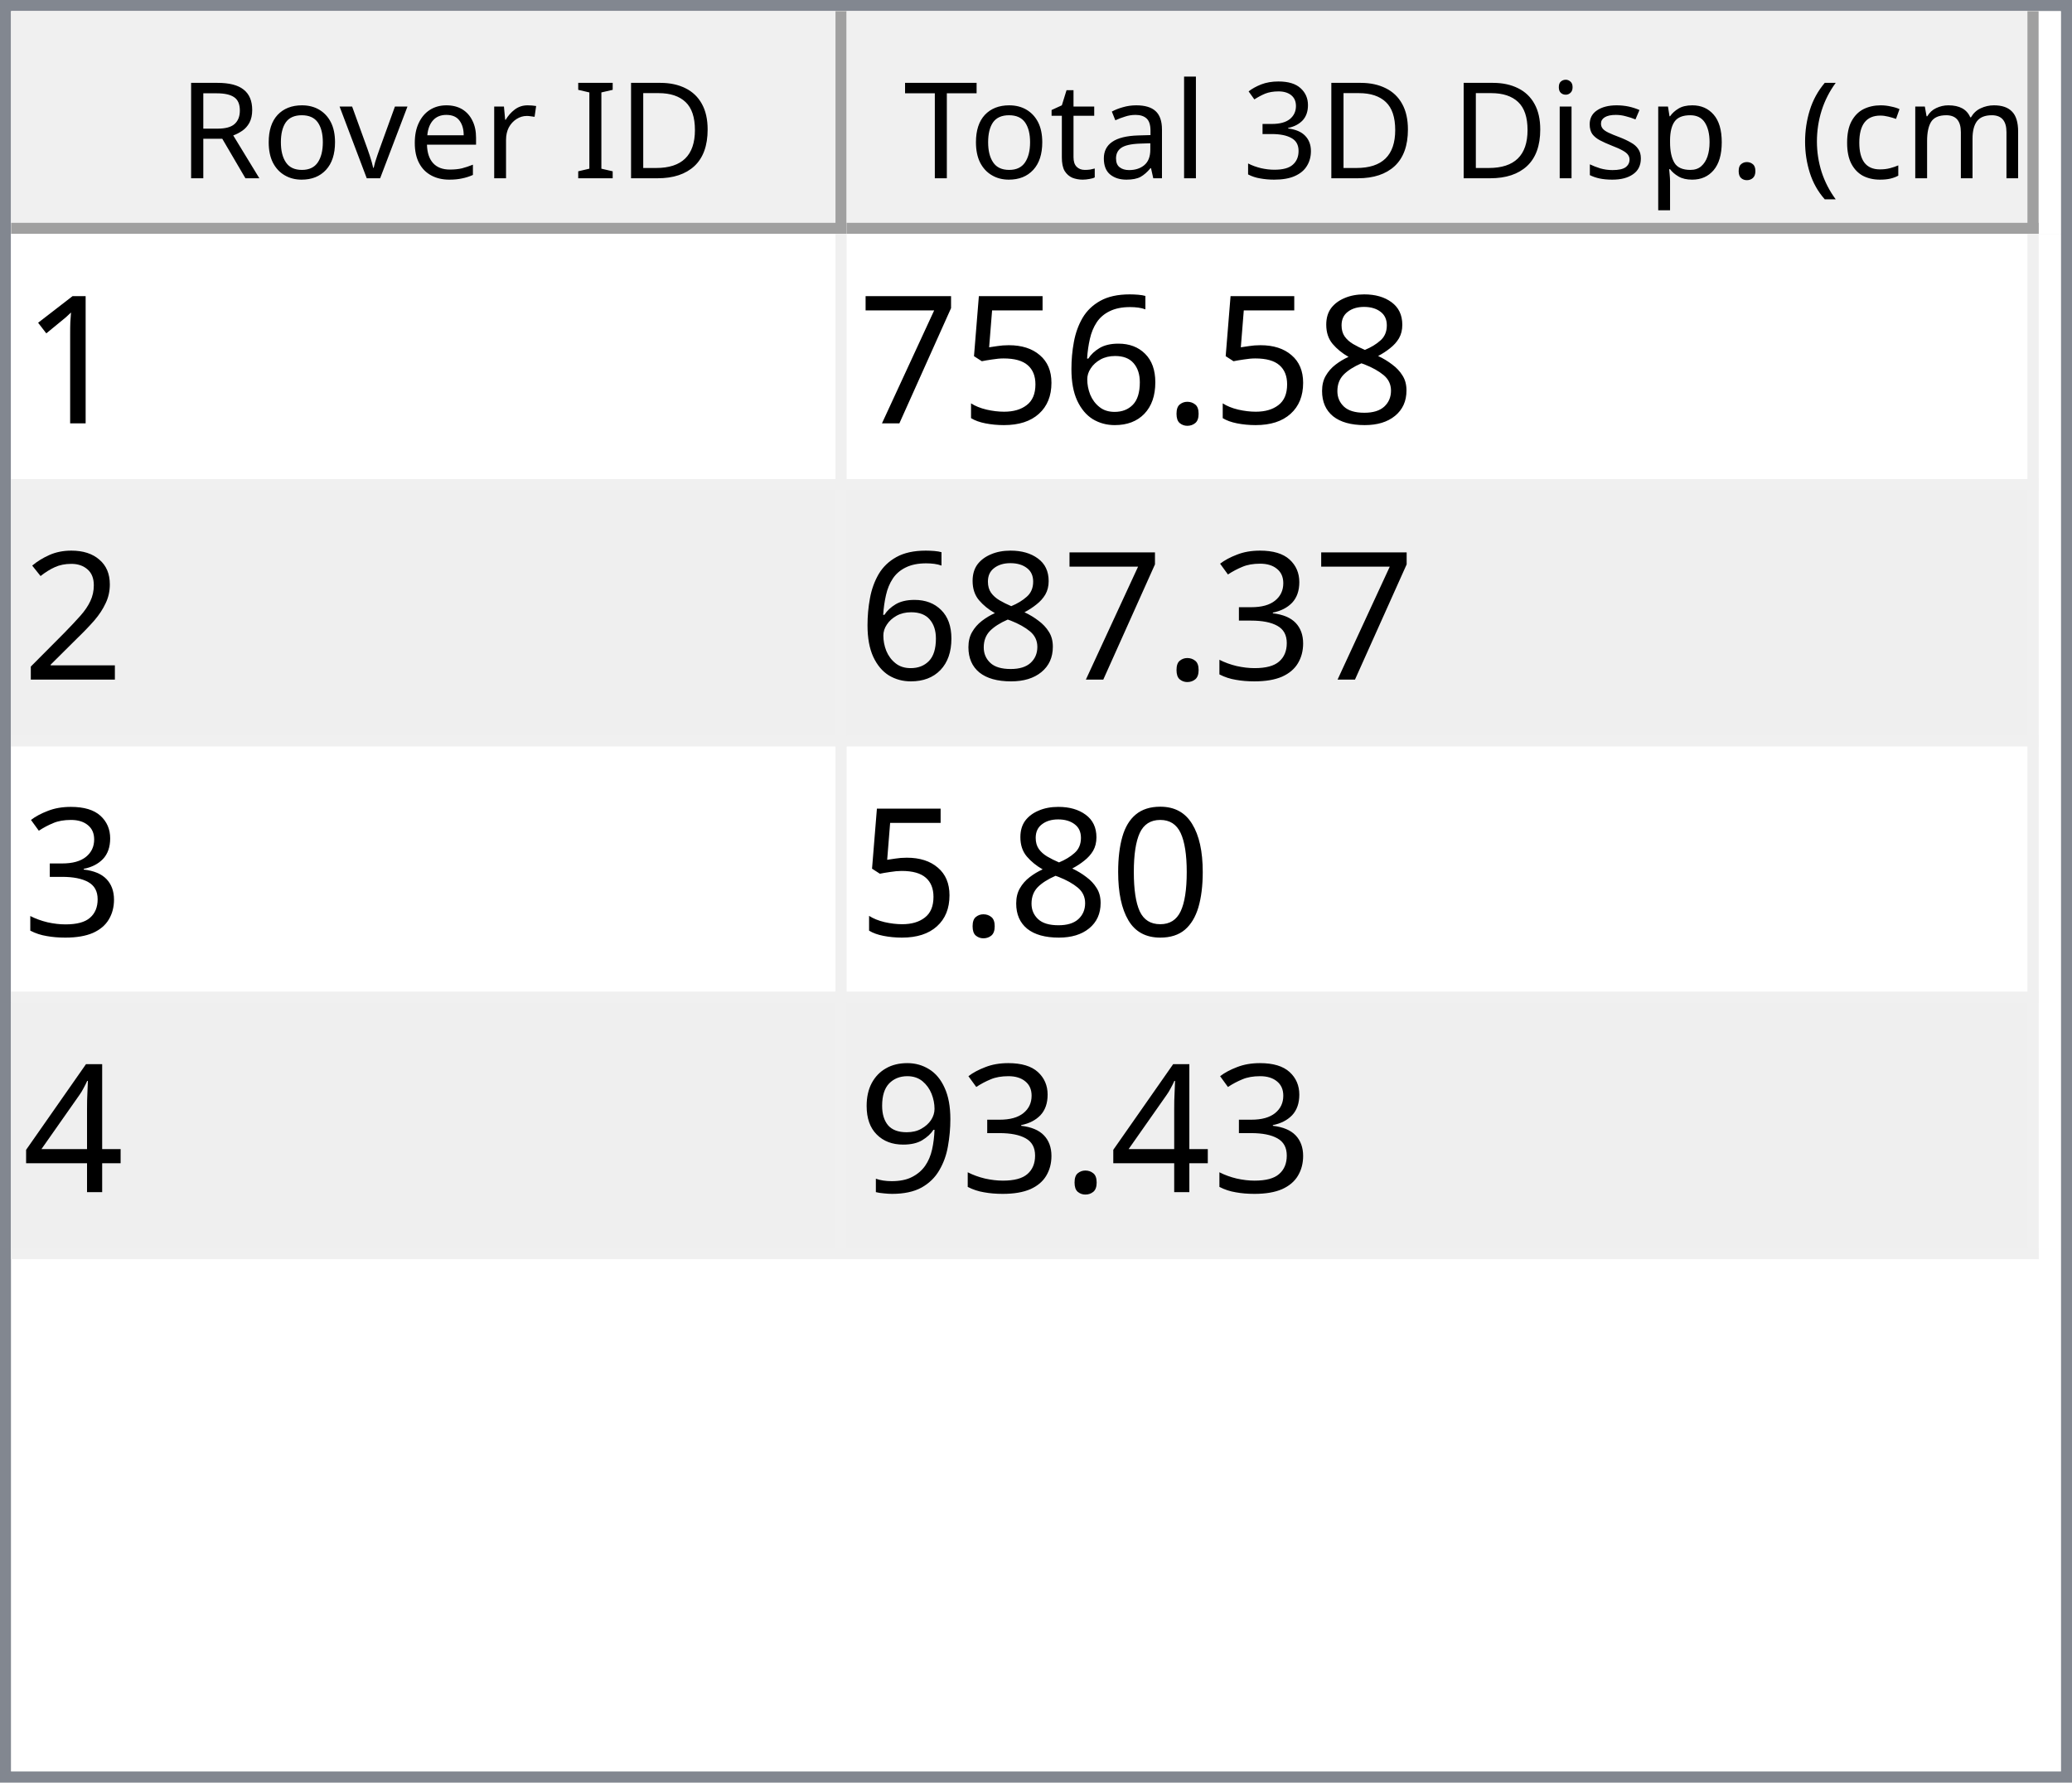
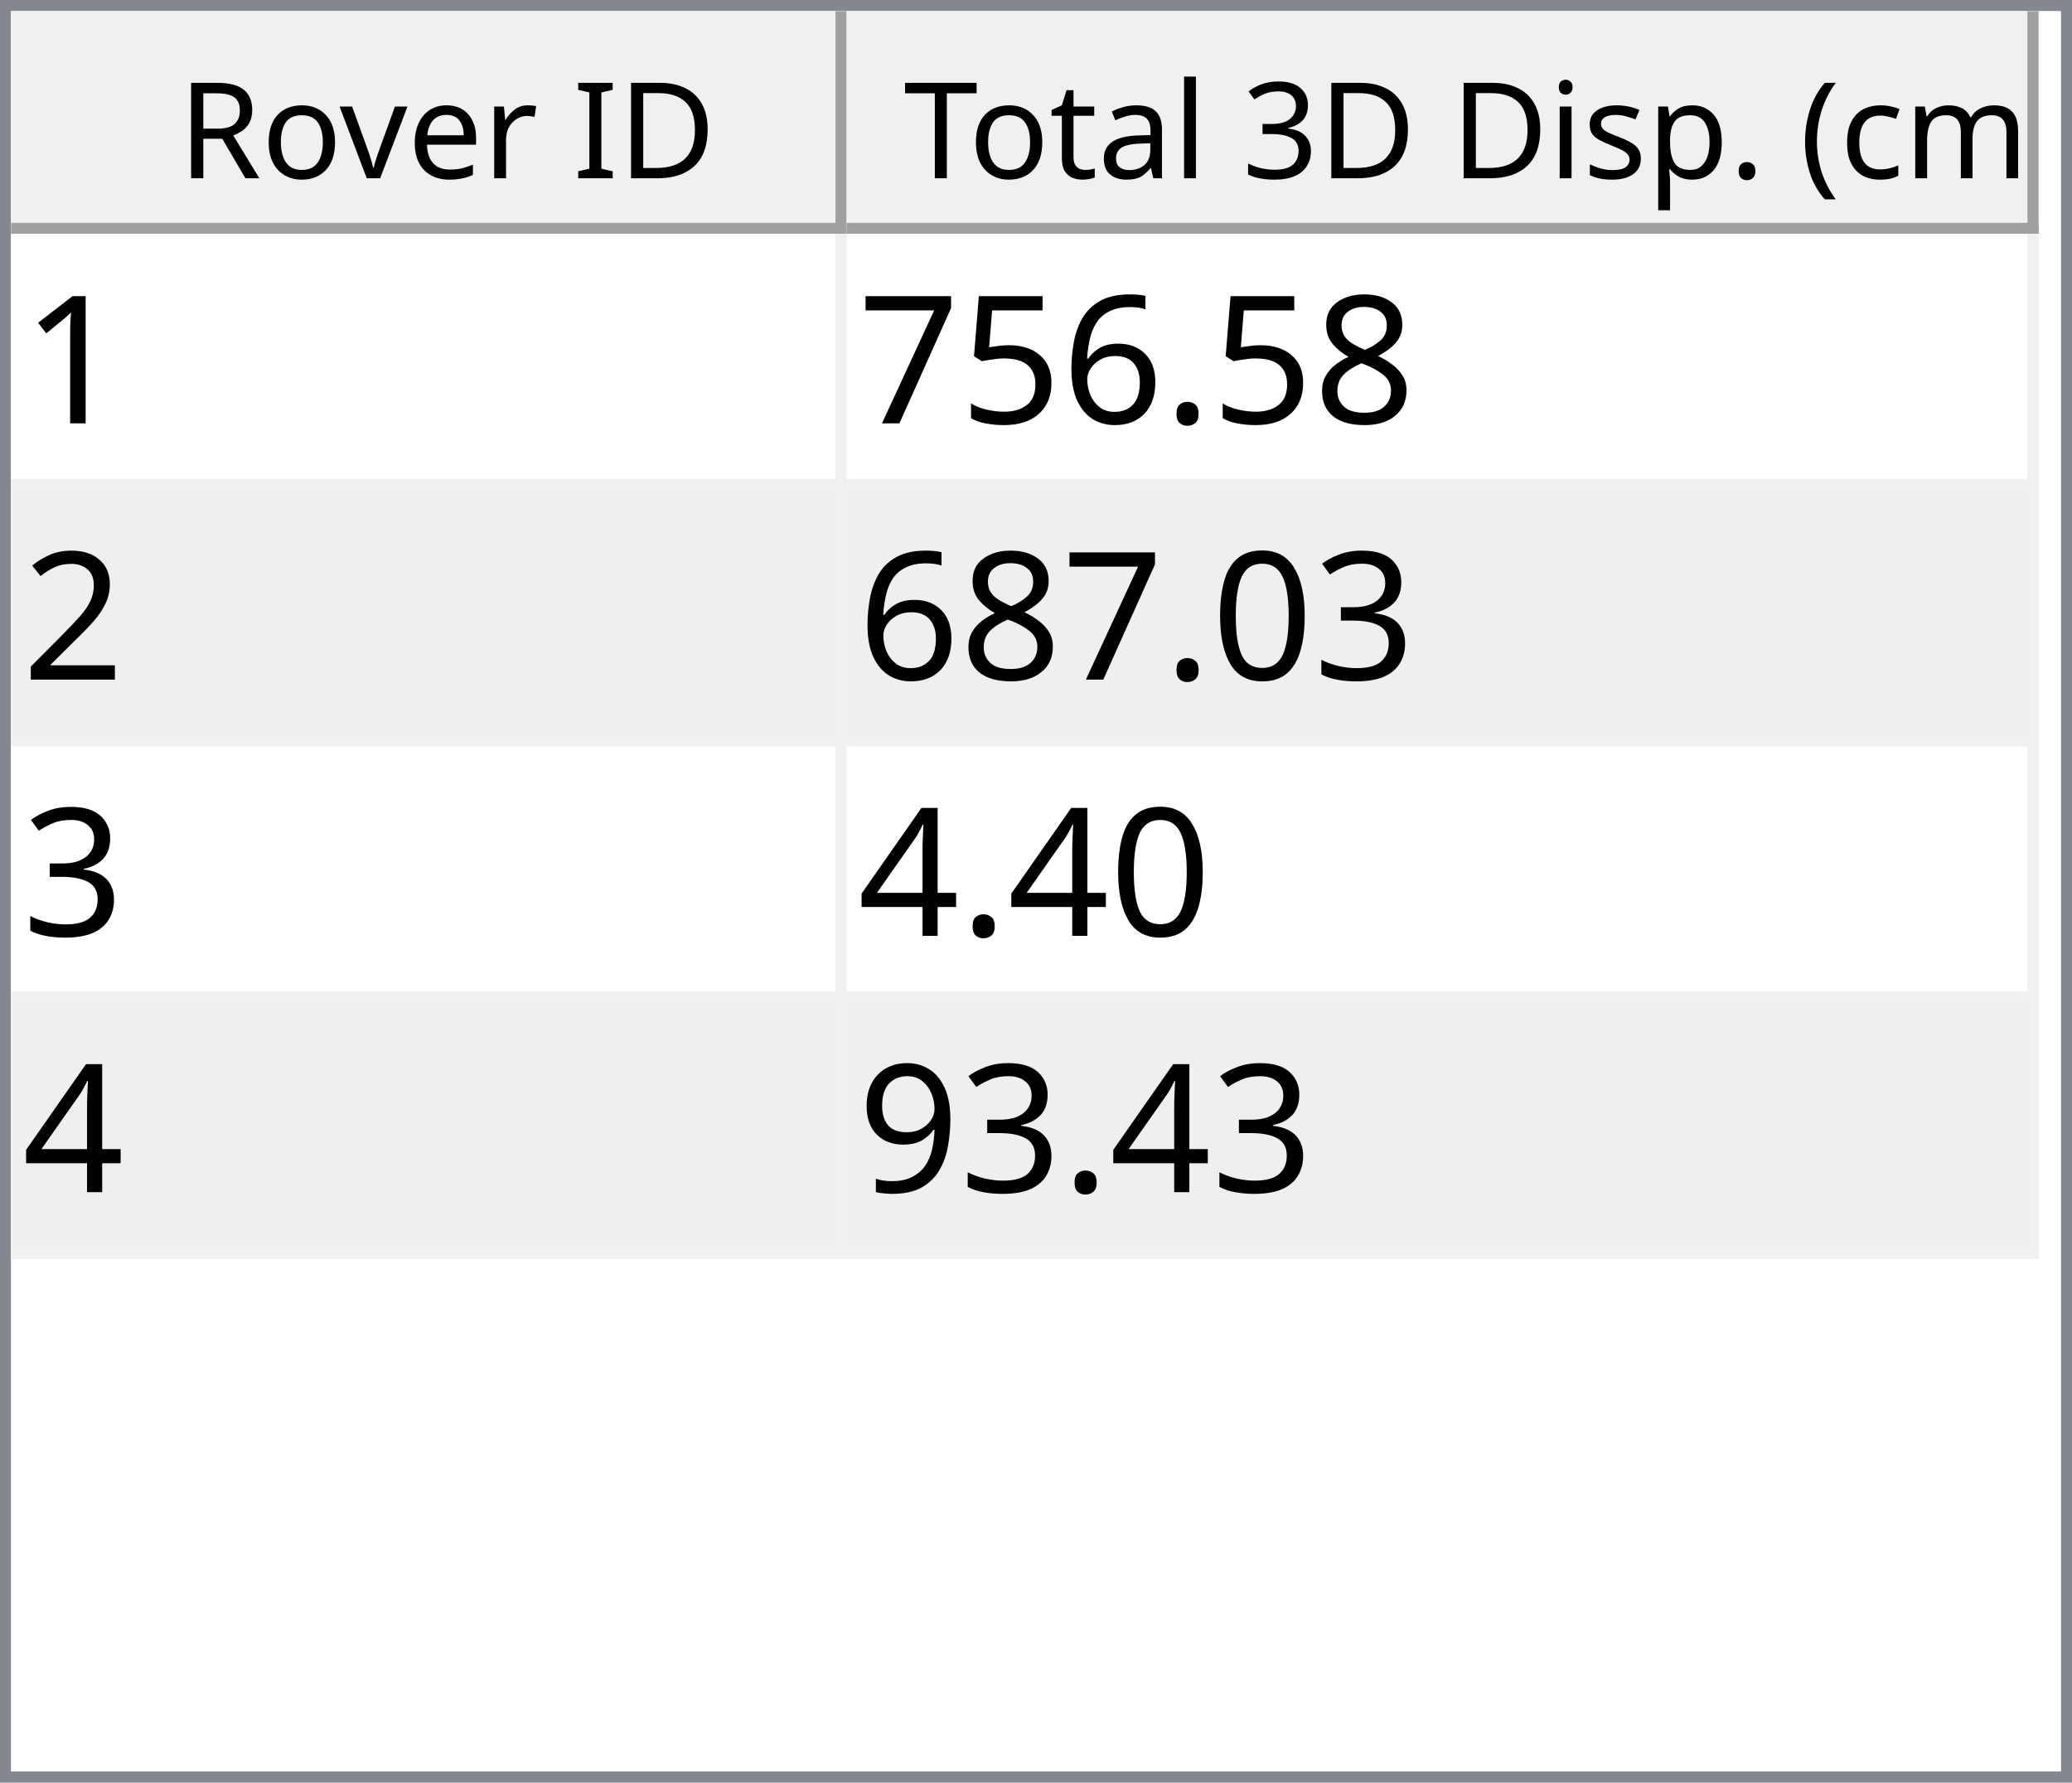
<svg xmlns="http://www.w3.org/2000/svg" style="fill-opacity:1; color-rendering:auto; color-interpolation:auto; text-rendering:auto; stroke:black; stroke-linecap:square; stroke-miterlimit:10; shape-rendering:auto; stroke-opacity:1; fill:black; stroke-dasharray:none; font-weight:normal; stroke-width:1; font-family:'Dialog'; font-style:normal; stroke-linejoin:miter; font-size:12px; stroke-dashoffset:0; image-rendering:auto;" width="186" height="160">
  <defs id="genericDefs" />
  <g>
    <defs id="defs1">
      <clipPath clipPathUnits="userSpaceOnUse" id="clipPath1">
        <path d="M0 0 L186 0 L186 160 L0 160 L0 0 Z" />
      </clipPath>
      <clipPath clipPathUnits="userSpaceOnUse" id="clipPath2">
        <path d="M0 0 L0 160 L186 160 L186 0 Z" />
      </clipPath>
      <clipPath clipPathUnits="userSpaceOnUse" id="clipPath3">
        <path d="M0 0 L0 20 L184 20 L184 0 Z" />
      </clipPath>
      <clipPath clipPathUnits="userSpaceOnUse" id="clipPath4">
        <path d="M0 0 L0 20 L75 20 L75 0 Z" />
      </clipPath>
      <clipPath clipPathUnits="userSpaceOnUse" id="clipPath5">
        <path d="M1 1 L1 19 L74 19 L74 1 Z" />
      </clipPath>
      <clipPath clipPathUnits="userSpaceOnUse" id="clipPath6">
        <path d="M0 0 L0 18 L73 18 L73 0 Z" />
      </clipPath>
      <clipPath clipPathUnits="userSpaceOnUse" id="clipPath7">
        <path d="M-0.5 -0.5 L-0.5 19.5 L74.5 19.5 L74.5 -0.5 Z" />
      </clipPath>
      <clipPath clipPathUnits="userSpaceOnUse" id="clipPath8">
        <path d="M0 0 L0 20 L107 20 L107 0 Z" />
      </clipPath>
      <clipPath clipPathUnits="userSpaceOnUse" id="clipPath9">
        <path d="M1 1 L1 19 L106 19 L106 1 Z" />
      </clipPath>
      <clipPath clipPathUnits="userSpaceOnUse" id="clipPath10">
        <path d="M0 0 L0 18 L105 18 L105 0 Z" />
      </clipPath>
      <clipPath clipPathUnits="userSpaceOnUse" id="clipPath11">
        <path d="M-0.5 -0.5 L-0.5 19.5 L106.5 19.5 L106.5 -0.5 Z" />
      </clipPath>
      <clipPath clipPathUnits="userSpaceOnUse" id="clipPath12">
        <path d="M0 0 L0 138 L184 138 L184 0 Z" />
      </clipPath>
      <clipPath clipPathUnits="userSpaceOnUse" id="clipPath13">
        <path d="M0 0 L0 92 L182 92 L182 0 Z" />
      </clipPath>
      <clipPath clipPathUnits="userSpaceOnUse" id="clipPath14">
        <path d="M-0.5 -0.5 L-0.5 91.5 L181.5 91.5 L181.5 -0.5 Z" />
      </clipPath>
      <clipPath clipPathUnits="userSpaceOnUse" id="clipPath15">
        <path d="M0 0 L0 22 L74 22 L74 0 Z" />
      </clipPath>
      <clipPath clipPathUnits="userSpaceOnUse" id="clipPath16">
        <path d="M0 0 L0 22 L106 22 L106 0 Z" />
      </clipPath>
      <font horiz-adv-x="64.551" id="font1">
        <font-face ascent="107.91" descent="25.098" units-per-em="100" style="font-style:normal; font-family:Segoe UI; font-weight:normal;" />
        <missing-glyph horiz-adv-x="64.551" d="M8.109 0 L8.109 68.266 L56.453 68.266 L56.453 0 L8.109 0 ZM15.328 7.234 L49.219 7.234 L49.219 61.031 L15.328 61.031 L15.328 7.234 Z" />
        <glyph unicode="D" horiz-adv-x="70.117" d="M9.188 0 L9.188 70.016 L28.516 70.016 Q65.531 70.016 65.531 35.891 Q65.531 19.672 55.25 9.836 Q44.969 0 27.734 0 L9.188 0 ZM17.391 62.594 L17.391 7.422 L27.828 7.422 Q41.609 7.422 49.273 14.797 Q56.938 22.172 56.938 35.688 Q56.938 62.594 28.328 62.594 L17.391 62.594 Z" />
        <glyph unicode="I" horiz-adv-x="26.611" d="M17.391 0 L9.188 0 L9.188 70.016 L17.391 70.016 L17.391 0 Z" />
        <glyph unicode=" " horiz-adv-x="27.393" d="" />
        <glyph unicode="r" horiz-adv-x="34.766" d="M34.188 41.891 Q32.078 43.5 28.125 43.5 Q23 43.5 19.555 38.672 Q16.109 33.844 16.109 25.484 L16.109 0 L8.109 0 L8.109 50 L16.109 50 L16.109 39.703 L16.312 39.703 Q18.016 44.969 21.531 47.922 Q25.047 50.875 29.391 50.875 Q32.516 50.875 34.188 50.203 L34.188 41.891 Z" />
        <glyph unicode="e" horiz-adv-x="52.295" d="M48.297 23 L12.984 23 Q13.188 14.656 17.484 10.109 Q21.781 5.562 29.297 5.562 Q37.75 5.562 44.828 11.141 L44.828 3.609 Q38.234 -1.172 27.391 -1.172 Q16.797 -1.172 10.742 5.641 Q4.688 12.453 4.688 24.812 Q4.688 36.469 11.305 43.82 Q17.922 51.172 27.734 51.172 Q37.547 51.172 42.922 44.828 Q48.297 38.484 48.297 27.203 L48.297 23 ZM40.094 29.781 Q40.047 36.719 36.75 40.578 Q33.453 44.438 27.594 44.438 Q21.922 44.438 17.969 40.383 Q14.016 36.328 13.094 29.781 L40.094 29.781 Z" />
        <glyph unicode="v" horiz-adv-x="47.9" d="M47.406 50 L27.484 0 L19.625 0 L0.688 50 L9.469 50 L22.172 13.672 Q23.578 9.672 23.922 6.688 L24.125 6.688 Q24.609 10.453 25.688 13.484 L38.969 50 L47.406 50 Z" />
        <glyph unicode="o" horiz-adv-x="58.594" d="M29 -1.172 Q17.922 -1.172 11.305 5.836 Q4.688 12.844 4.688 24.422 Q4.688 37.016 11.57 44.094 Q18.453 51.172 30.172 51.172 Q41.359 51.172 47.633 44.289 Q53.906 37.406 53.906 25.203 Q53.906 13.234 47.141 6.031 Q40.375 -1.172 29 -1.172 ZM29.594 44.438 Q21.875 44.438 17.383 39.188 Q12.891 33.938 12.891 24.703 Q12.891 15.828 17.43 10.695 Q21.969 5.562 29.594 5.562 Q37.359 5.562 41.531 10.594 Q45.703 15.625 45.703 24.906 Q45.703 34.281 41.531 39.359 Q37.359 44.438 29.594 44.438 Z" />
        <glyph unicode="R" horiz-adv-x="59.814" d="M59.375 0 L49.609 0 L37.891 19.625 Q36.281 22.359 34.766 24.289 Q33.25 26.219 31.664 27.438 Q30.078 28.656 28.25 29.219 Q26.422 29.781 24.125 29.781 L17.391 29.781 L17.391 0 L9.188 0 L9.188 70.016 L30.078 70.016 Q34.672 70.016 38.555 68.867 Q42.438 67.719 45.289 65.375 Q48.141 63.031 49.758 59.547 Q51.375 56.062 51.375 51.375 Q51.375 47.703 50.273 44.656 Q49.172 41.609 47.148 39.211 Q45.125 36.812 42.266 35.133 Q39.406 33.453 35.844 32.516 L35.844 32.328 Q37.594 31.547 38.891 30.547 Q40.188 29.547 41.359 28.18 Q42.531 26.812 43.68 25.078 Q44.828 23.344 46.234 21.047 L59.375 0 ZM17.391 62.594 L17.391 37.203 L28.516 37.203 Q31.594 37.203 34.203 38.133 Q36.812 39.062 38.719 40.797 Q40.625 42.531 41.703 45.047 Q42.781 47.562 42.781 50.688 Q42.781 56.297 39.141 59.445 Q35.5 62.594 28.609 62.594 L17.391 62.594 Z" />
        <glyph unicode=")" horiz-adv-x="30.176" d="M8.297 -15.922 L1.172 -15.922 Q16.406 2.344 16.406 26.812 Q16.406 51.469 1.078 70.016 L8.297 70.016 Q23.531 52.156 23.531 26.703 Q23.531 1.375 8.297 -15.922 Z" />
        <glyph unicode="m" horiz-adv-x="86.133" d="M79.109 0 L71.094 0 L71.094 28.719 Q71.094 37.016 68.531 40.727 Q65.969 44.438 59.906 44.438 Q54.781 44.438 51.195 39.75 Q47.609 35.062 47.609 28.516 L47.609 0 L39.594 0 L39.594 29.688 Q39.594 44.438 28.219 44.438 Q22.953 44.438 19.531 40.016 Q16.109 35.594 16.109 28.516 L16.109 0 L8.109 0 L8.109 50 L16.109 50 L16.109 42.094 L16.312 42.094 Q21.625 51.172 31.844 51.172 Q36.969 51.172 40.773 48.312 Q44.578 45.453 46 40.828 Q51.562 51.172 62.594 51.172 Q79.109 51.172 79.109 30.812 L79.109 0 Z" />
        <glyph unicode="c" horiz-adv-x="46.191" d="M42.188 2.297 Q36.422 -1.172 28.516 -1.172 Q17.828 -1.172 11.258 5.789 Q4.688 12.75 4.688 23.828 Q4.688 36.188 11.766 43.68 Q18.844 51.172 30.672 51.172 Q37.25 51.172 42.281 48.734 L42.281 40.531 Q36.719 44.438 30.375 44.438 Q22.703 44.438 17.797 38.945 Q12.891 33.453 12.891 24.516 Q12.891 15.719 17.508 10.641 Q22.125 5.562 29.891 5.562 Q36.422 5.562 42.188 9.906 L42.188 2.297 Z" />
        <glyph unicode="(" horiz-adv-x="30.176" d="M29.109 -15.922 L21.969 -15.922 Q6.844 1.375 6.844 26.703 Q6.844 52.156 21.969 70.016 L29.203 70.016 Q13.875 51.469 13.875 26.812 Q13.875 2.344 29.109 -15.922 Z" />
        <glyph unicode="." horiz-adv-x="21.68" d="M10.891 -1.078 Q8.641 -1.078 7.055 0.539 Q5.469 2.156 5.469 4.391 Q5.469 6.641 7.055 8.273 Q8.641 9.906 10.891 9.906 Q13.188 9.906 14.797 8.273 Q16.406 6.641 16.406 4.391 Q16.406 2.156 14.797 0.539 Q13.188 -1.078 10.891 -1.078 Z" />
        <glyph unicode="p" horiz-adv-x="58.789" d="M16.312 7.234 L16.109 7.234 L16.109 -23 L8.109 -23 L8.109 50 L16.109 50 L16.109 41.219 L16.312 41.219 Q22.219 51.172 33.594 51.172 Q43.266 51.172 48.688 44.461 Q54.109 37.75 54.109 26.469 Q54.109 13.922 48 6.375 Q41.891 -1.172 31.297 -1.172 Q21.578 -1.172 16.312 7.234 ZM16.109 27.391 L16.109 20.406 Q16.109 14.203 20.141 9.883 Q24.172 5.562 30.375 5.562 Q37.641 5.562 41.773 11.133 Q45.906 16.703 45.906 26.609 Q45.906 34.969 42.047 39.703 Q38.188 44.438 31.594 44.438 Q24.609 44.438 20.359 39.578 Q16.109 34.719 16.109 27.391 Z" />
        <glyph unicode="s" horiz-adv-x="42.432" d="M5.078 1.812 L5.078 10.406 Q11.625 5.562 19.484 5.562 Q30.031 5.562 30.031 12.594 Q30.031 14.594 29.125 15.992 Q28.219 17.391 26.68 18.461 Q25.141 19.531 23.07 20.383 Q21 21.234 18.609 22.172 Q15.281 23.484 12.766 24.828 Q10.25 26.172 8.57 27.859 Q6.891 29.547 6.031 31.695 Q5.172 33.844 5.172 36.719 Q5.172 40.234 6.789 42.945 Q8.406 45.656 11.086 47.484 Q13.766 49.312 17.211 50.242 Q20.656 51.172 24.312 51.172 Q30.812 51.172 35.938 48.922 L35.938 40.828 Q30.422 44.438 23.25 44.438 Q21 44.438 19.195 43.922 Q17.391 43.406 16.094 42.477 Q14.797 41.547 14.086 40.258 Q13.375 38.969 13.375 37.406 Q13.375 35.453 14.086 34.133 Q14.797 32.812 16.164 31.789 Q17.531 30.766 19.484 29.938 Q21.438 29.109 23.922 28.125 Q27.25 26.859 29.883 25.516 Q32.516 24.172 34.375 22.484 Q36.234 20.797 37.234 18.602 Q38.234 16.406 38.234 13.375 Q38.234 9.672 36.602 6.938 Q34.969 4.203 32.234 2.398 Q29.5 0.594 25.93 -0.289 Q22.359 -1.172 18.453 -1.172 Q10.75 -1.172 5.078 1.812 Z" />
        <glyph unicode="i" horiz-adv-x="24.219" d="M12.203 62.703 Q10.062 62.703 8.547 64.164 Q7.031 65.625 7.031 67.875 Q7.031 70.125 8.547 71.609 Q10.062 73.094 12.203 73.094 Q14.406 73.094 15.945 71.609 Q17.484 70.125 17.484 67.875 Q17.484 65.719 15.945 64.211 Q14.406 62.703 12.203 62.703 ZM16.109 0 L8.109 0 L8.109 50 L16.109 50 L16.109 0 Z" />
        <glyph unicode="3" horiz-adv-x="53.906" d="M46.531 19.828 Q46.531 15.094 44.75 11.211 Q42.969 7.328 39.719 4.57 Q36.469 1.812 31.93 0.297 Q27.391 -1.219 21.922 -1.219 Q11.922 -1.219 6 2.594 L6 11.188 Q13.094 5.609 22.219 5.609 Q25.875 5.609 28.828 6.539 Q31.781 7.469 33.906 9.227 Q36.031 10.984 37.18 13.477 Q38.328 15.969 38.328 19.094 Q38.328 32.812 18.797 32.812 L12.984 32.812 L12.984 39.594 L18.5 39.594 Q35.797 39.594 35.797 52.484 Q35.797 64.406 22.609 64.406 Q15.188 64.406 8.688 59.422 L8.688 67.188 Q15.375 71.188 24.609 71.188 Q29 71.188 32.57 69.969 Q36.141 68.75 38.68 66.555 Q41.219 64.359 42.609 61.281 Q44 58.203 44 54.5 Q44 40.672 30.031 36.719 L30.031 36.531 Q33.594 36.141 36.625 34.797 Q39.656 33.453 41.852 31.305 Q44.047 29.156 45.289 26.25 Q46.531 23.344 46.531 19.828 Z" />
        <glyph unicode="l" horiz-adv-x="24.219" d="M16.109 0 L8.109 0 L8.109 74.031 L16.109 74.031 L16.109 0 Z" />
        <glyph unicode="a" horiz-adv-x="50.879" d="M43.891 0 L35.891 0 L35.891 7.812 L35.688 7.812 Q30.469 -1.172 20.312 -1.172 Q12.844 -1.172 8.617 2.781 Q4.391 6.734 4.391 13.281 Q4.391 27.297 20.906 29.594 L35.891 31.688 Q35.891 44.438 25.594 44.438 Q16.547 44.438 9.281 38.281 L9.281 46.484 Q16.656 51.172 26.266 51.172 Q43.891 51.172 43.891 32.516 L43.891 0 ZM35.891 25.297 L23.828 23.641 Q18.266 22.859 15.43 20.875 Q12.594 18.891 12.594 13.875 Q12.594 10.203 15.211 7.883 Q17.828 5.562 22.172 5.562 Q28.125 5.562 32.008 9.742 Q35.891 13.922 35.891 20.312 L35.891 25.297 Z" />
        <glyph unicode="t" horiz-adv-x="33.887" d="M31.297 0.484 Q28.469 -1.078 23.828 -1.078 Q10.688 -1.078 10.688 13.578 L10.688 43.172 L2.094 43.172 L2.094 50 L10.688 50 L10.688 62.203 L18.703 64.797 L18.703 50 L31.297 50 L31.297 43.172 L18.703 43.172 L18.703 14.984 Q18.703 9.969 20.414 7.82 Q22.125 5.672 26.078 5.672 Q29.109 5.672 31.297 7.328 L31.297 0.484 Z" />
        <glyph unicode="T" horiz-adv-x="52.393" d="M50.594 62.594 L30.375 62.594 L30.375 0 L22.172 0 L22.172 62.594 L2 62.594 L2 70.016 L50.594 70.016 L50.594 62.594 Z" />
      </font>
      <font horiz-adv-x="75.0" id="font2">
        <font-face ascent="100.537" descent="21.973" units-per-em="100" style="font-style:normal; font-family:sans-serif; font-weight:normal;" />
        <missing-glyph horiz-adv-x="75.0" d="M12.5 0 L12.5 62.5 L62.5 62.5 L62.5 0 L12.5 0 ZM14.062 1.562 L60.938 1.562 L60.938 60.938 L14.062 60.938 L14.062 1.562 Z" />
        <glyph unicode="1" horiz-adv-x="55.615" d="M37.25 0 L28.469 0 L28.469 56 Q25.297 52.984 20.141 49.953 Q14.984 46.922 10.891 45.406 L10.891 53.906 Q18.266 57.375 23.781 62.305 Q29.297 67.234 31.594 71.875 L37.25 71.875 L37.25 0 Z" />
        <glyph unicode="8" horiz-adv-x="55.615" d="M17.672 38.812 Q12.203 40.828 9.57 44.539 Q6.938 48.25 6.938 53.422 Q6.938 61.234 12.555 66.555 Q18.172 71.875 27.484 71.875 Q36.859 71.875 42.578 66.43 Q48.297 60.984 48.297 53.172 Q48.297 48.188 45.68 44.508 Q43.062 40.828 37.75 38.812 Q44.344 36.672 47.781 31.883 Q51.219 27.094 51.219 20.453 Q51.219 11.281 44.727 5.031 Q38.234 -1.219 27.641 -1.219 Q17.047 -1.219 10.547 5.055 Q4.047 11.328 4.047 20.703 Q4.047 27.688 7.594 32.398 Q11.141 37.109 17.672 38.812 ZM15.922 53.719 Q15.922 48.641 19.195 45.414 Q22.469 42.188 27.688 42.188 Q32.766 42.188 36.016 45.383 Q39.266 48.578 39.266 53.219 Q39.266 58.062 35.914 61.359 Q32.562 64.656 27.594 64.656 Q22.562 64.656 19.242 61.43 Q15.922 58.203 15.922 53.719 ZM13.094 20.656 Q13.094 16.891 14.875 13.375 Q16.656 9.859 20.172 7.93 Q23.688 6 27.734 6 Q34.031 6 38.133 10.055 Q42.234 14.109 42.234 20.359 Q42.234 26.703 38.016 30.859 Q33.797 35.016 27.438 35.016 Q21.234 35.016 17.164 30.914 Q13.094 26.812 13.094 20.656 Z" />
        <glyph unicode="." horiz-adv-x="27.783" d="M9.078 0 L9.078 10.016 L19.094 10.016 L19.094 0 L9.078 0 Z" />
        <glyph unicode="6" horiz-adv-x="55.615" d="M49.75 54.047 L41.016 53.375 Q39.844 58.547 37.703 60.891 Q34.125 64.656 28.906 64.656 Q24.703 64.656 21.531 62.312 Q17.391 59.281 14.992 53.469 Q12.594 47.656 12.5 36.922 Q15.672 41.75 20.266 44.094 Q24.859 46.438 29.891 46.438 Q38.672 46.438 44.852 39.969 Q51.031 33.5 51.031 23.25 Q51.031 16.5 48.125 10.719 Q45.219 4.938 40.141 1.859 Q35.062 -1.219 28.609 -1.219 Q17.625 -1.219 10.695 6.859 Q3.766 14.938 3.766 33.5 Q3.766 54.25 11.422 63.672 Q18.109 71.875 29.438 71.875 Q37.891 71.875 43.289 67.141 Q48.688 62.406 49.75 54.047 ZM13.875 23.188 Q13.875 18.656 15.797 14.508 Q17.719 10.359 21.188 8.18 Q24.656 6 28.469 6 Q34.031 6 38.039 10.492 Q42.047 14.984 42.047 22.703 Q42.047 30.125 38.086 34.398 Q34.125 38.672 28.125 38.672 Q22.172 38.672 18.023 34.398 Q13.875 30.125 13.875 23.188 Z" />
        <glyph unicode="5" horiz-adv-x="55.615" d="M4.156 18.75 L13.375 19.531 Q14.406 12.797 18.141 9.398 Q21.875 6 27.156 6 Q33.5 6 37.891 10.789 Q42.281 15.578 42.281 23.484 Q42.281 31 38.062 35.352 Q33.844 39.703 27 39.703 Q22.75 39.703 19.336 37.773 Q15.922 35.844 13.969 32.766 L5.719 33.844 L12.641 70.609 L48.25 70.609 L48.25 62.203 L19.672 62.203 L15.828 42.969 Q22.266 47.469 29.344 47.469 Q38.719 47.469 45.164 40.969 Q51.609 34.469 51.609 24.266 Q51.609 14.547 45.953 7.469 Q39.062 -1.219 27.156 -1.219 Q17.391 -1.219 11.211 4.25 Q5.031 9.719 4.156 18.75 Z" />
        <glyph unicode="7" horiz-adv-x="55.615" d="M4.734 62.203 L4.734 70.656 L51.078 70.656 L51.078 63.812 Q44.234 56.547 37.523 44.484 Q30.812 32.422 27.156 19.672 Q24.516 10.688 23.781 0 L14.75 0 Q14.891 8.453 18.062 20.414 Q21.234 32.375 27.172 43.484 Q33.109 54.594 39.797 62.203 L4.734 62.203 Z" />
        <glyph unicode="2" horiz-adv-x="55.615" d="M50.344 8.453 L50.344 0 L3.031 0 Q2.938 3.172 4.047 6.109 Q5.859 10.938 9.836 15.625 Q13.812 20.312 21.344 26.469 Q33.016 36.031 37.117 41.625 Q41.219 47.219 41.219 52.203 Q41.219 57.422 37.477 61.008 Q33.734 64.594 27.734 64.594 Q21.391 64.594 17.578 60.789 Q13.766 56.984 13.719 50.25 L4.688 51.172 Q5.609 61.281 11.664 66.578 Q17.719 71.875 27.938 71.875 Q38.234 71.875 44.242 66.164 Q50.25 60.453 50.25 52 Q50.25 47.703 48.492 43.555 Q46.734 39.406 42.656 34.812 Q38.578 30.219 29.109 22.219 Q21.188 15.578 18.945 13.211 Q16.703 10.844 15.234 8.453 L50.344 8.453 Z" />
        <glyph unicode="3" horiz-adv-x="55.615" d="M4.203 18.891 L12.984 20.062 Q14.5 12.594 18.141 9.297 Q21.781 6 27 6 Q33.203 6 37.477 10.297 Q41.75 14.594 41.75 20.953 Q41.75 27 37.797 30.93 Q33.844 34.859 27.734 34.859 Q25.25 34.859 21.531 33.891 L22.516 41.609 Q23.391 41.5 23.922 41.5 Q29.547 41.5 34.039 44.43 Q38.531 47.359 38.531 53.469 Q38.531 58.297 35.258 61.477 Q31.984 64.656 26.812 64.656 Q21.688 64.656 18.266 61.43 Q14.844 58.203 13.875 51.766 L5.078 53.328 Q6.688 62.156 12.398 67.016 Q18.109 71.875 26.609 71.875 Q32.469 71.875 37.398 69.359 Q42.328 66.844 44.945 62.5 Q47.562 58.156 47.562 53.266 Q47.562 48.641 45.07 44.828 Q42.578 41.016 37.703 38.766 Q44.047 37.312 47.562 32.695 Q51.078 28.078 51.078 21.141 Q51.078 11.766 44.242 5.25 Q37.406 -1.266 26.953 -1.266 Q17.531 -1.266 11.305 4.352 Q5.078 9.969 4.203 18.891 Z" />
        <glyph unicode="0" horiz-adv-x="55.615" d="M4.156 35.297 Q4.156 48 6.766 55.742 Q9.375 63.484 14.523 67.68 Q19.672 71.875 27.484 71.875 Q33.25 71.875 37.594 69.555 Q41.938 67.234 44.773 62.867 Q47.609 58.5 49.219 52.227 Q50.828 45.953 50.828 35.297 Q50.828 22.703 48.242 14.969 Q45.656 7.234 40.508 3.008 Q35.359 -1.219 27.484 -1.219 Q17.141 -1.219 11.234 6.203 Q4.156 15.141 4.156 35.297 ZM13.188 35.297 Q13.188 17.672 17.312 11.836 Q21.438 6 27.484 6 Q33.547 6 37.672 11.859 Q41.797 17.719 41.797 35.297 Q41.797 52.984 37.672 58.789 Q33.547 64.594 27.391 64.594 Q21.344 64.594 17.719 59.469 Q13.188 52.938 13.188 35.297 Z" />
        <glyph unicode="4" horiz-adv-x="55.615" d="M32.328 0 L32.328 17.141 L1.266 17.141 L1.266 25.203 L33.938 71.578 L41.109 71.578 L41.109 25.203 L50.781 25.203 L50.781 17.141 L41.109 17.141 L41.109 0 L32.328 0 ZM32.328 25.203 L32.328 57.469 L9.906 25.203 L32.328 25.203 Z" />
        <glyph unicode="9" horiz-adv-x="55.615" d="M5.469 16.547 L13.922 17.328 Q14.984 11.375 18.016 8.688 Q21.047 6 25.781 6 Q29.828 6 32.883 7.859 Q35.938 9.719 37.891 12.82 Q39.844 15.922 41.164 21.195 Q42.484 26.469 42.484 31.938 Q42.484 32.516 42.438 33.688 Q39.797 29.5 35.234 26.883 Q30.672 24.266 25.344 24.266 Q16.453 24.266 10.305 30.711 Q4.156 37.156 4.156 47.703 Q4.156 58.594 10.578 65.234 Q17 71.875 26.656 71.875 Q33.641 71.875 39.43 68.117 Q45.219 64.359 48.219 57.398 Q51.219 50.438 51.219 37.25 Q51.219 23.531 48.242 15.406 Q45.266 7.281 39.383 3.031 Q33.5 -1.219 25.594 -1.219 Q17.188 -1.219 11.867 3.445 Q6.547 8.109 5.469 16.547 ZM41.453 48.141 Q41.453 55.719 37.43 60.156 Q33.406 64.594 27.734 64.594 Q21.875 64.594 17.531 59.812 Q13.188 55.031 13.188 47.406 Q13.188 40.578 17.312 36.305 Q21.438 32.031 27.484 32.031 Q33.594 32.031 37.523 36.305 Q41.453 40.578 41.453 48.141 Z" />
      </font>
    </defs>
    <g style="fill:white; stroke:white;">
      <rect x="0" y="0" width="186" style="clip-path:url(#clipPath1); stroke:none;" height="160" />
    </g>
    <g style="fill:white; text-rendering:optimizeSpeed; color-rendering:optimizeSpeed; image-rendering:optimizeSpeed; shape-rendering:crispEdges; stroke:white; color-interpolation:sRGB;">
      <rect x="0" width="186" height="160" y="0" style="stroke:none;" />
      <path style="stroke:none;" d="M0 160 L186 160 L186 0 L0 0 Z" />
    </g>
    <g style="fill:rgb(240,240,240); font-family:'Segoe UI'; stroke:rgb(240,240,240);">
      <rect x="0" y="0" width="186" style="clip-path:url(#clipPath2); stroke:none;" height="160" />
    </g>
    <g style="fill:rgb(130,135,144); font-family:'Segoe UI'; stroke:rgb(130,135,144);">
      <path d="M0 0 L186 0 L186 160 L0 160 L0 0 ZM1 1 L185 1 L185 159 L1 159 L1 1 Z" style="fill-rule:evenodd; clip-path:url(#clipPath2); stroke:none;" />
    </g>
    <g style="fill:white; font-family:'Segoe UI'; stroke:white;" transform="translate(1,1)">
      <rect x="0" y="0" width="184" style="clip-path:url(#clipPath3); stroke:none;" height="20" />
    </g>
    <g style="fill:rgb(240,240,240); font-family:'Segoe UI'; stroke:rgb(240,240,240);" transform="translate(1,1)">
      <rect x="0" y="0" width="75" style="clip-path:url(#clipPath4); stroke:none;" height="20" />
    </g>
    <g style="font-family:'Segoe UI';" transform="translate(2,2)">
      <text x="14" xml:space="preserve" y="14" style="clip-path:url(#clipPath6); stroke:none;">Rover ID</text>
    </g>
    <g style="fill:rgb(160,160,160); font-family:'Segoe UI'; stroke:rgb(160,160,160); stroke-linejoin:bevel;" transform="translate(1.5,1.5)">
      <line x1="74" x2="74" y1="0" style="fill:none; clip-path:url(#clipPath7);" y2="19" />
    </g>
    <g style="fill:rgb(160,160,160); font-family:'Segoe UI'; stroke:rgb(160,160,160); stroke-linejoin:bevel;" transform="matrix(1,0,0,1,1,1) translate(0.5,0.5)">
      <line x1="0" x2="74" y1="19" style="fill:none; clip-path:url(#clipPath7);" y2="19" />
    </g>
    <g style="fill:rgb(240,240,240); font-family:'Segoe UI'; stroke:rgb(240,240,240);" transform="translate(76,1)">
      <rect x="0" y="0" width="107" style="clip-path:url(#clipPath8); stroke:none;" height="20" />
    </g>
    <g style="font-family:'Segoe UI';" transform="translate(77,2)">
      <text x="1" xml:space="preserve" y="14" style="clip-path:url(#clipPath10); stroke:none;"> Total 3D Disp. (cm)</text>
    </g>
    <g style="fill:rgb(160,160,160); font-family:'Segoe UI'; stroke:rgb(160,160,160); stroke-linejoin:bevel;" transform="translate(76.5,1.5)">
      <line x1="106" x2="106" y1="0" style="fill:none; clip-path:url(#clipPath11);" y2="19" />
    </g>
    <g style="fill:rgb(160,160,160); font-family:'Segoe UI'; stroke:rgb(160,160,160); stroke-linejoin:bevel;" transform="matrix(1,0,0,1,76,1) translate(0.5,0.5)">
      <line x1="0" x2="106" y1="19" style="fill:none; clip-path:url(#clipPath11);" y2="19" />
    </g>
    <g style="fill:white; font-family:'Segoe UI'; stroke:white;" transform="translate(1,21)">
      <rect x="0" y="0" width="184" style="clip-path:url(#clipPath12); stroke:none;" height="138" />
    </g>
    <g style="fill:rgb(240,240,240); font-size:16px; font-family:sans-serif; stroke:rgb(240,240,240);" transform="translate(1,21)">
      <rect x="0" y="0" width="182" style="clip-path:url(#clipPath13); stroke:none;" height="92" />
      <line transform="translate(0.5,0.5)" x1="0" x2="181" y1="22" style="clip-path:url(#clipPath14); fill:none; stroke-linejoin:bevel;" y2="22" />
    </g>
    <g transform="matrix(1,0,0,1,1,21) translate(0.5,0.5)" style="fill:rgb(240,240,240); font-size:16px; font-family:sans-serif; stroke:rgb(240,240,240); stroke-linejoin:bevel;">
      <line x1="0" x2="181" y1="45" style="fill:none; clip-path:url(#clipPath14);" y2="45" />
    </g>
    <g transform="matrix(1,0,0,1,1,21) translate(0.5,0.5)" style="fill:rgb(240,240,240); font-size:16px; font-family:sans-serif; stroke:rgb(240,240,240); stroke-linejoin:bevel;">
      <line x1="0" x2="181" y1="68" style="fill:none; clip-path:url(#clipPath14);" y2="68" />
    </g>
    <g transform="matrix(1,0,0,1,1,21) translate(0.5,0.5)" style="fill:rgb(240,240,240); font-size:16px; font-family:sans-serif; stroke:rgb(240,240,240); stroke-linejoin:bevel;">
      <line x1="0" x2="181" y1="91" style="fill:none; clip-path:url(#clipPath14);" y2="91" />
    </g>
    <g transform="matrix(1,0,0,1,1,21) translate(0.5,0.5)" style="fill:rgb(240,240,240); font-size:16px; font-family:sans-serif; stroke:rgb(240,240,240); stroke-linejoin:bevel;">
      <line x1="74" x2="74" y1="0" style="fill:none; clip-path:url(#clipPath14);" y2="91" />
    </g>
    <g transform="matrix(1,0,0,1,1,21) translate(0.5,0.5)" style="fill:rgb(240,240,240); font-size:16px; font-family:sans-serif; stroke:rgb(240,240,240); stroke-linejoin:bevel;">
      <line x1="181" x2="181" y1="0" style="fill:none; clip-path:url(#clipPath14);" y2="91" />
    </g>
    <g style="fill:white; font-size:16px; font-family:sans-serif; stroke:white;" transform="matrix(1,0,0,1,1,21)">
      <rect x="0" y="0" width="74" style="clip-path:url(#clipPath15); stroke:none;" height="22" />
      <text x="1" y="17" style="fill:black; clip-path:url(#clipPath15); stroke:none;" xml:space="preserve">1</text>
    </g>
    <g style="fill:white; font-size:16px; font-family:sans-serif; stroke:white;" transform="matrix(1,0,0,1,1,21) translate(75,0)">
      <rect x="0" y="0" width="106" style="clip-path:url(#clipPath16); stroke:none;" height="22" />
      <text x="1" y="17" style="fill:black; clip-path:url(#clipPath16); stroke:none;" xml:space="preserve">756.58</text>
    </g>
    <g style="fill:rgb(239,239,239); font-size:16px; font-family:sans-serif; stroke:rgb(239,239,239);" transform="matrix(1,0,0,1,1,21) translate(0,23)">
      <rect x="0" y="0" width="74" style="clip-path:url(#clipPath15); stroke:none;" height="22" />
      <text x="1" y="17" style="fill:black; clip-path:url(#clipPath15); stroke:none;" xml:space="preserve">2</text>
    </g>
    <g style="fill:rgb(239,239,239); font-size:16px; font-family:sans-serif; stroke:rgb(239,239,239);" transform="matrix(1,0,0,1,1,21) translate(75,23)">
      <rect x="0" y="0" width="106" style="clip-path:url(#clipPath16); stroke:none;" height="22" />
-       <text x="1" y="17" style="fill:black; clip-path:url(#clipPath16); stroke:none;" xml:space="preserve">687.37</text>
+       <text x="1" y="17" style="fill:black; clip-path:url(#clipPath16); stroke:none;" xml:space="preserve">687.03</text>
    </g>
    <g style="fill:white; font-size:16px; font-family:sans-serif; stroke:white;" transform="matrix(1,0,0,1,1,21) translate(0,46)">
      <rect x="0" y="0" width="74" style="clip-path:url(#clipPath15); stroke:none;" height="22" />
      <text x="1" y="17" style="fill:black; clip-path:url(#clipPath15); stroke:none;" xml:space="preserve">3</text>
    </g>
    <g style="fill:white; font-size:16px; font-family:sans-serif; stroke:white;" transform="matrix(1,0,0,1,1,21) translate(75,46)">
      <rect x="0" y="0" width="106" style="clip-path:url(#clipPath16); stroke:none;" height="22" />
-       <text x="1" y="17" style="fill:black; clip-path:url(#clipPath16); stroke:none;" xml:space="preserve">5.80</text>
+       <text x="1" y="17" style="fill:black; clip-path:url(#clipPath16); stroke:none;" xml:space="preserve">4.40</text>
    </g>
    <g style="fill:rgb(239,239,239); font-size:16px; font-family:sans-serif; stroke:rgb(239,239,239);" transform="matrix(1,0,0,1,1,21) translate(0,69)">
      <rect x="0" y="0" width="74" style="clip-path:url(#clipPath15); stroke:none;" height="22" />
      <text x="1" y="17" style="fill:black; clip-path:url(#clipPath15); stroke:none;" xml:space="preserve">4</text>
    </g>
    <g style="fill:rgb(239,239,239); font-size:16px; font-family:sans-serif; stroke:rgb(239,239,239);" transform="matrix(1,0,0,1,1,21) translate(75,69)">
      <rect x="0" y="0" width="106" style="clip-path:url(#clipPath16); stroke:none;" height="22" />
      <text x="1" y="17" style="fill:black; clip-path:url(#clipPath16); stroke:none;" xml:space="preserve">93.43</text>
    </g>
  </g>
</svg>
